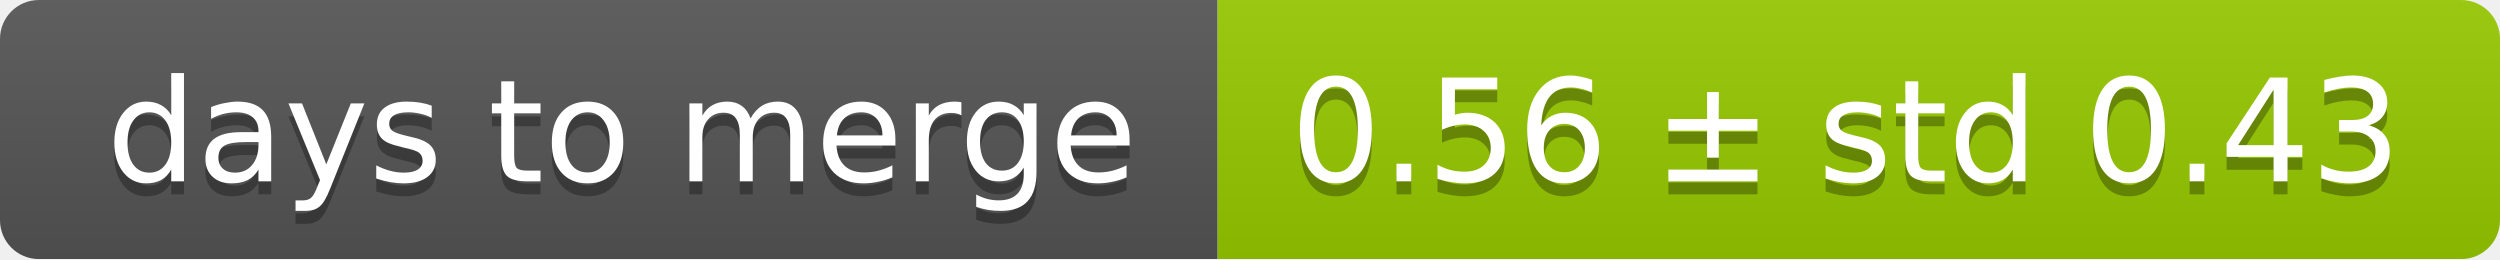
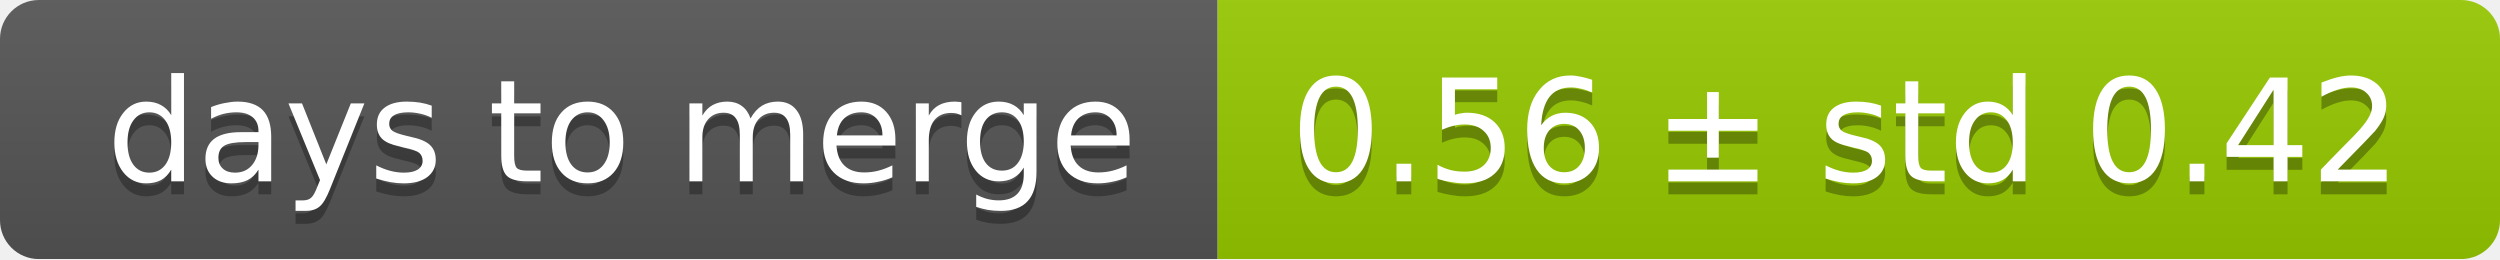
<svg xmlns="http://www.w3.org/2000/svg" width="193" height="20">
  <linearGradient id="smooth" x2="0" y2="100%">
    <stop offset="0" stop-color="#bbb" stop-opacity=".1" />
    <stop offset="1" stop-opacity=".1" />
  </linearGradient>
  <mask id="round">
    <rect width="193" height="20" rx="3" fill="#fff" />
  </mask>
  <g mask="url(#round)">
    <rect width="94" height="20" fill="#555" />
    <rect x="94" width="99" height="20" fill="#97ca00" />
    <rect width="193" height="20" fill="url(#smooth)" />
  </g>
  <g fill="#fff" text-anchor="middle" font-family="DejaVu Sans,Verdana,Geneva,sans-serif" font-size="11">
    <text x="48" y="15" fill="#010101" fill-opacity=".3">days to merge</text>
    <text x="48" y="14">days to merge</text>
-     <text x="142.5" y="15" fill="#010101" fill-opacity=".3">0.56 ± std 0.43</text>
-     <text x="142.5" y="14">0.56 ± std 0.43</text>
+     <text x="142.5" y="15" fill="#010101" fill-opacity=".3">0.56 ± std 0.42</text>
+     <text x="142.5" y="14">0.56 ± std 0.42</text>
  </g>
</svg>
